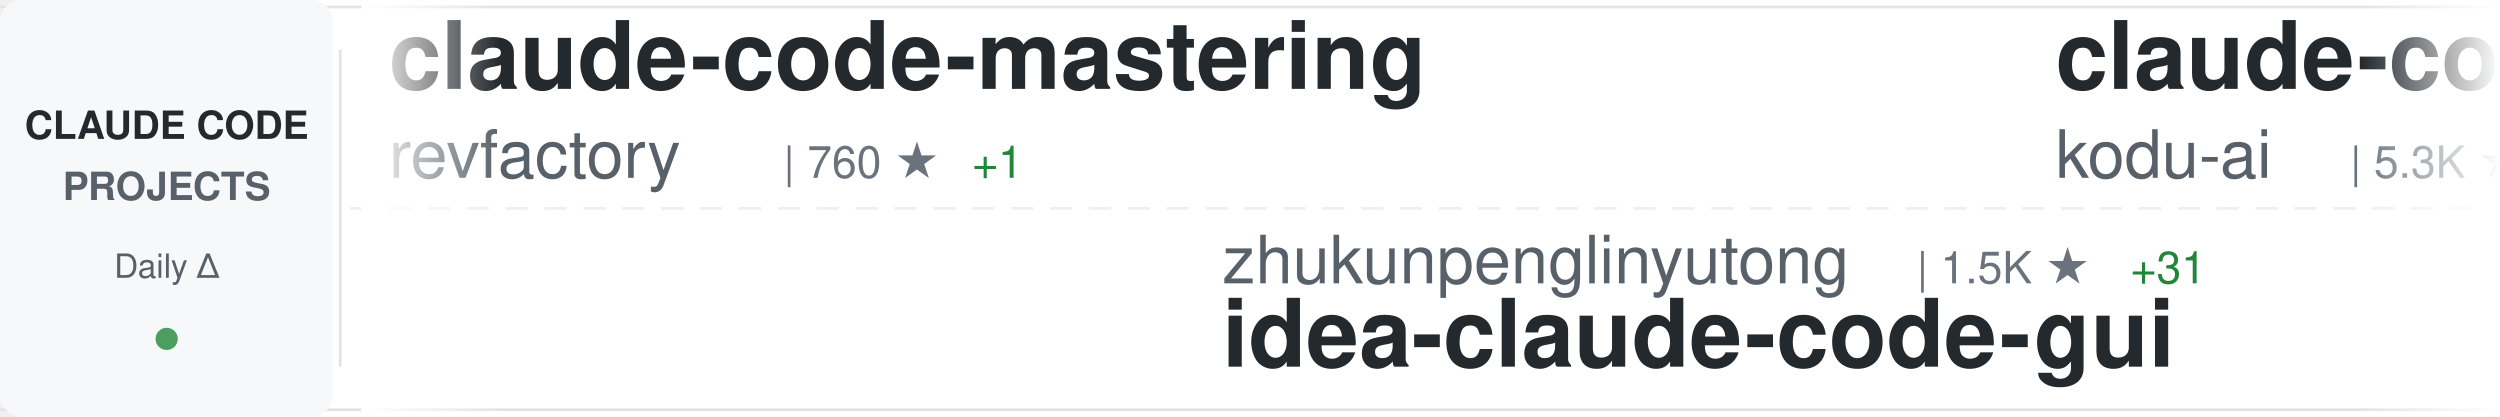
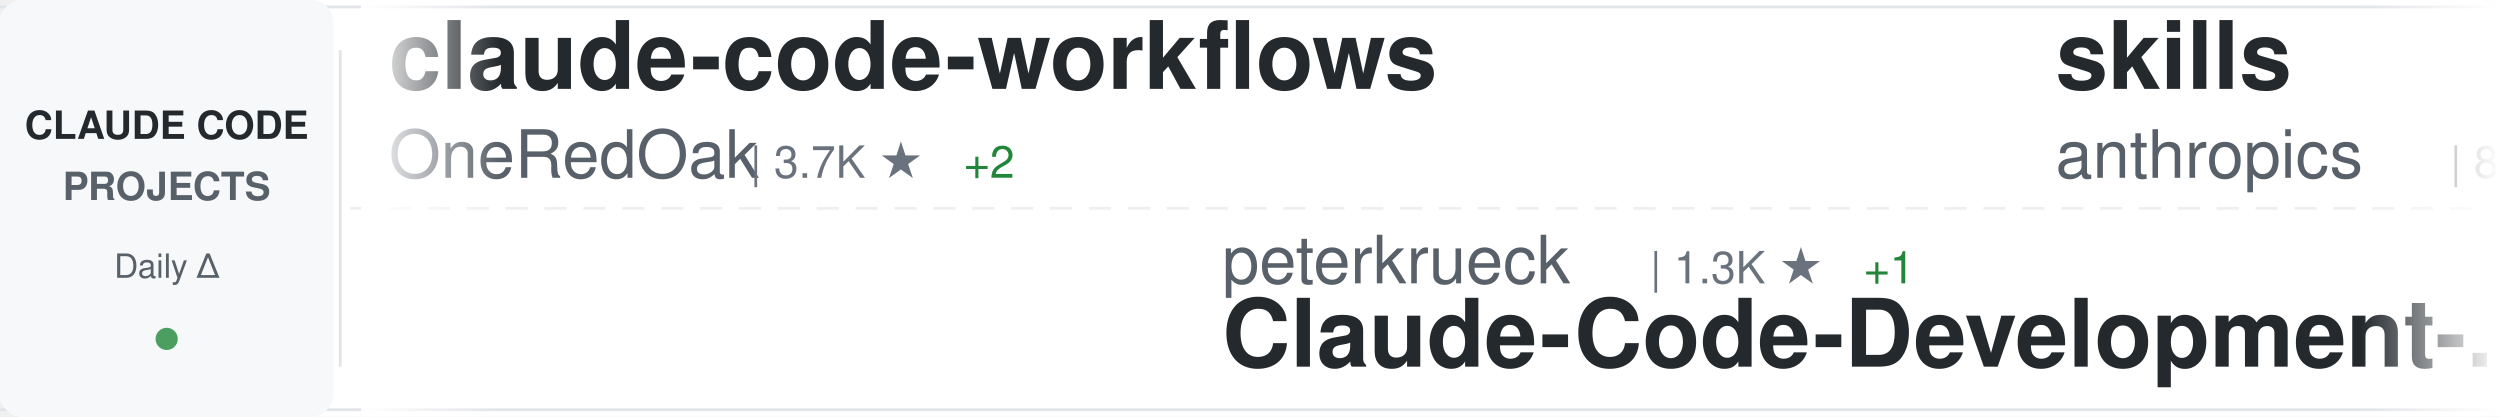
<svg xmlns="http://www.w3.org/2000/svg" width="900" height="150">
  <defs>
    <linearGradient id="awesomeLeftFade" x1="0%" y1="0%" x2="100%" y2="0%">
      <stop offset="0%" style="stop-color:#ffffff;stop-opacity:1" />
      <stop offset="100%" style="stop-color:#ffffff;stop-opacity:0" />
    </linearGradient>
    <linearGradient id="awesomeRightFade" x1="0%" y1="0%" x2="100%" y2="0%">
      <stop offset="0%" style="stop-color:#ffffff;stop-opacity:0" />
      <stop offset="100%" style="stop-color:#ffffff;stop-opacity:1" />
    </linearGradient>
  </defs>
  <rect width="900" height="150" fill="#ffffff" rx="8" />
  <rect x="0" y="2" width="900" height="1" fill="#e1e4e8" />
  <rect x="0" y="147" width="900" height="1" fill="#e1e4e8" />
  <line x1="0" y1="75" x2="900" y2="75" stroke="#e1e4e8" stroke-width="1" stroke-dasharray="8 6" opacity="0.6" />
  <rect x="0" y="0" width="120" height="150" fill="#f6f8fa" rx="8" />
  <text x="60" y="50" font-family="-apple-system, BlinkMacSystemFont, 'Segoe UI', Helvetica, Arial, sans-serif" font-size="14" font-weight="600" fill="#24292e" text-anchor="middle">CLAUDE CODE</text>
  <text x="60" y="72" font-family="-apple-system, BlinkMacSystemFont, 'Segoe UI', Helvetica, Arial, sans-serif" font-size="14" font-weight="600" fill="#586069" text-anchor="middle">PROJECTS</text>
  <text x="60" y="100" font-family="-apple-system, BlinkMacSystemFont, 'Segoe UI', Helvetica, Arial, sans-serif" font-size="12" font-weight="500" fill="#586069" text-anchor="middle">Daily Δ</text>
  <circle cx="60" cy="122" r="4" fill="#22863a" opacity="0.8" />
  <rect x="122" y="18" width="1" height="114" fill="#e1e4e8" />
  <clipPath id="awesomeTickerClip">
    <rect x="130" y="0" width="770" height="150" />
  </clipPath>
  <g clip-path="url(#awesomeTickerClip)">
    <g id="awesomeTickerItems">
      <animateTransform attributeName="transform" attributeType="XML" type="translate" from="0 0" to="-3000 0" dur="54s" repeatCount="indefinite" />
      <g transform="translate(0, 0)">
-         <text x="140" y="32" font-family="-apple-system, BlinkMacSystemFont, 'Segoe UI', Helvetica, Arial, sans-serif" font-size="34" font-weight="600" fill="#24292e">claude-code-mastering</text>
-         <text x="140" y="64" font-family="-apple-system, BlinkMacSystemFont, 'Segoe UI', Helvetica, Arial, sans-serif" font-size="24" font-weight="400" fill="#586069">revfactory</text>
-         <text x="282" y="64" font-family="-apple-system, BlinkMacSystemFont, 'Segoe UI', Helvetica, Arial, sans-serif" font-size="16" font-weight="500" fill="#6a737d">| 760 ★</text>
-         <text x="350" y="64" font-family="-apple-system, BlinkMacSystemFont, 'Segoe UI', Helvetica, Arial, sans-serif" font-size="16" font-weight="500" fill="#22863a"> +1</text>
+         <text x="140" y="32" font-family="-apple-system, BlinkMacSystemFont, 'Segoe UI', Helvetica, Arial, sans-serif" font-size="34" font-weight="600" fill="#24292e">claude-code-workflows</text>
+         <text x="140" y="64" font-family="-apple-system, BlinkMacSystemFont, 'Segoe UI', Helvetica, Arial, sans-serif" font-size="24" font-weight="400" fill="#586069">OneRedOak</text>
+         <text x="270" y="64" font-family="-apple-system, BlinkMacSystemFont, 'Segoe UI', Helvetica, Arial, sans-serif" font-size="16" font-weight="500" fill="#6a737d">| 3.7K ★</text>
+         <text x="347" y="64" font-family="-apple-system, BlinkMacSystemFont, 'Segoe UI', Helvetica, Arial, sans-serif" font-size="16" font-weight="500" fill="#22863a"> +2</text>
      </g>
      <g transform="translate(300, 0)">
-         <text x="140" y="102" font-family="-apple-system, BlinkMacSystemFont, 'Segoe UI', Helvetica, Arial, sans-serif" font-size="24" font-weight="400" fill="#586069">zhukunpenglinyutong</text>
-         <text x="390" y="102" font-family="-apple-system, BlinkMacSystemFont, 'Segoe UI', Helvetica, Arial, sans-serif" font-size="16" font-weight="500" fill="#6a737d">| 1.5K ★</text>
-         <text x="467" y="102" font-family="-apple-system, BlinkMacSystemFont, 'Segoe UI', Helvetica, Arial, sans-serif" font-size="16" font-weight="500" fill="#22863a"> +31</text>
-         <text x="140" y="132" font-family="-apple-system, BlinkMacSystemFont, 'Segoe UI', Helvetica, Arial, sans-serif" font-size="34" font-weight="600" fill="#24292e">idea-claude-code-gui</text>
+         <text x="140" y="102" font-family="-apple-system, BlinkMacSystemFont, 'Segoe UI', Helvetica, Arial, sans-serif" font-size="24" font-weight="400" fill="#586069">peterkrueck</text>
+         <text x="294" y="102" font-family="-apple-system, BlinkMacSystemFont, 'Segoe UI', Helvetica, Arial, sans-serif" font-size="16" font-weight="500" fill="#6a737d">| 1.3K ★</text>
+         <text x="371" y="102" font-family="-apple-system, BlinkMacSystemFont, 'Segoe UI', Helvetica, Arial, sans-serif" font-size="16" font-weight="500" fill="#22863a"> +1</text>
+         <text x="140" y="132" font-family="-apple-system, BlinkMacSystemFont, 'Segoe UI', Helvetica, Arial, sans-serif" font-size="34" font-weight="600" fill="#24292e">Claude-Code-Development-...</text>
      </g>
      <g transform="translate(600, 0)">
-         <text x="140" y="32" font-family="-apple-system, BlinkMacSystemFont, 'Segoe UI', Helvetica, Arial, sans-serif" font-size="34" font-weight="600" fill="#24292e">claude-coder</text>
-         <text x="140" y="64" font-family="-apple-system, BlinkMacSystemFont, 'Segoe UI', Helvetica, Arial, sans-serif" font-size="24" font-weight="400" fill="#586069">kodu-ai</text>
-         <text x="246" y="64" font-family="-apple-system, BlinkMacSystemFont, 'Segoe UI', Helvetica, Arial, sans-serif" font-size="16" font-weight="500" fill="#6a737d">| 5.3K ★</text>
-         <text x="323" y="64" font-family="-apple-system, BlinkMacSystemFont, 'Segoe UI', Helvetica, Arial, sans-serif" font-size="16" font-weight="500" fill="#22863a"> +1</text>
+         <text x="140" y="32" font-family="-apple-system, BlinkMacSystemFont, 'Segoe UI', Helvetica, Arial, sans-serif" font-size="34" font-weight="600" fill="#24292e">skills</text>
+         <text x="140" y="64" font-family="-apple-system, BlinkMacSystemFont, 'Segoe UI', Helvetica, Arial, sans-serif" font-size="24" font-weight="400" fill="#586069">anthropics</text>
+         <text x="282" y="64" font-family="-apple-system, BlinkMacSystemFont, 'Segoe UI', Helvetica, Arial, sans-serif" font-size="16" font-weight="500" fill="#6a737d">| 84.5K ★</text>
+         <text x="368" y="64" font-family="-apple-system, BlinkMacSystemFont, 'Segoe UI', Helvetica, Arial, sans-serif" font-size="16" font-weight="500" fill="#22863a"> +1.2K</text>
      </g>
      <g transform="translate(900, 0)">
-         <text x="140" y="102" font-family="-apple-system, BlinkMacSystemFont, 'Segoe UI', Helvetica, Arial, sans-serif" font-size="24" font-weight="400" fill="#586069">peterkrueck</text>
-         <text x="294" y="102" font-family="-apple-system, BlinkMacSystemFont, 'Segoe UI', Helvetica, Arial, sans-serif" font-size="16" font-weight="500" fill="#6a737d">| 1.3K ★</text>
-         <text x="371" y="102" font-family="-apple-system, BlinkMacSystemFont, 'Segoe UI', Helvetica, Arial, sans-serif" font-size="16" font-weight="500" fill="#22863a"> +2</text>
-         <text x="140" y="132" font-family="-apple-system, BlinkMacSystemFont, 'Segoe UI', Helvetica, Arial, sans-serif" font-size="34" font-weight="600" fill="#24292e">Claude-Code-Development-...</text>
+         <text x="140" y="102" font-family="-apple-system, BlinkMacSystemFont, 'Segoe UI', Helvetica, Arial, sans-serif" font-size="24" font-weight="400" fill="#586069">kodu-ai</text>
+         <text x="246" y="102" font-family="-apple-system, BlinkMacSystemFont, 'Segoe UI', Helvetica, Arial, sans-serif" font-size="16" font-weight="500" fill="#6a737d">| 5.3K ★</text>
+         <text x="140" y="132" font-family="-apple-system, BlinkMacSystemFont, 'Segoe UI', Helvetica, Arial, sans-serif" font-size="34" font-weight="600" fill="#24292e">claude-coder</text>
      </g>
      <g transform="translate(1200, 0)">
-         <text x="140" y="32" font-family="-apple-system, BlinkMacSystemFont, 'Segoe UI', Helvetica, Arial, sans-serif" font-size="34" font-weight="600" fill="#24292e">Claude-Code-Remote</text>
-         <text x="140" y="64" font-family="-apple-system, BlinkMacSystemFont, 'Segoe UI', Helvetica, Arial, sans-serif" font-size="24" font-weight="400" fill="#586069">JessyTsui</text>
-         <text x="270" y="64" font-family="-apple-system, BlinkMacSystemFont, 'Segoe UI', Helvetica, Arial, sans-serif" font-size="16" font-weight="500" fill="#6a737d">| 1.1K ★</text>
-         <text x="347" y="64" font-family="-apple-system, BlinkMacSystemFont, 'Segoe UI', Helvetica, Arial, sans-serif" font-size="16" font-weight="500" fill="#22863a"> +5</text>
+         <text x="140" y="32" font-family="-apple-system, BlinkMacSystemFont, 'Segoe UI', Helvetica, Arial, sans-serif" font-size="34" font-weight="600" fill="#24292e">cc</text>
+         <text x="140" y="64" font-family="-apple-system, BlinkMacSystemFont, 'Segoe UI', Helvetica, Arial, sans-serif" font-size="24" font-weight="400" fill="#586069">kn1026</text>
+         <text x="234" y="64" font-family="-apple-system, BlinkMacSystemFont, 'Segoe UI', Helvetica, Arial, sans-serif" font-size="16" font-weight="500" fill="#6a737d">| 704 ★</text>
      </g>
      <g transform="translate(1500, 0)">
-         <text x="140" y="102" font-family="-apple-system, BlinkMacSystemFont, 'Segoe UI', Helvetica, Arial, sans-serif" font-size="24" font-weight="400" fill="#586069">qwibitai</text>
-         <text x="258" y="102" font-family="-apple-system, BlinkMacSystemFont, 'Segoe UI', Helvetica, Arial, sans-serif" font-size="16" font-weight="500" fill="#6a737d">| 18.9K ★</text>
-         <text x="344" y="102" font-family="-apple-system, BlinkMacSystemFont, 'Segoe UI', Helvetica, Arial, sans-serif" font-size="16" font-weight="500" fill="#22863a"> +564</text>
-         <text x="140" y="132" font-family="-apple-system, BlinkMacSystemFont, 'Segoe UI', Helvetica, Arial, sans-serif" font-size="34" font-weight="600" fill="#24292e">nanoclaw</text>
+         <text x="140" y="102" font-family="-apple-system, BlinkMacSystemFont, 'Segoe UI', Helvetica, Arial, sans-serif" font-size="24" font-weight="400" fill="#586069">anomalyco</text>
+         <text x="270" y="102" font-family="-apple-system, BlinkMacSystemFont, 'Segoe UI', Helvetica, Arial, sans-serif" font-size="16" font-weight="500" fill="#6a737d">| 116.3K ★</text>
+         <text x="365" y="102" font-family="-apple-system, BlinkMacSystemFont, 'Segoe UI', Helvetica, Arial, sans-serif" font-size="16" font-weight="500" fill="#22863a"> +732</text>
+         <text x="140" y="132" font-family="-apple-system, BlinkMacSystemFont, 'Segoe UI', Helvetica, Arial, sans-serif" font-size="34" font-weight="600" fill="#24292e">opencode</text>
      </g>
      <g transform="translate(1800, 0)">
-         <text x="140" y="32" font-family="-apple-system, BlinkMacSystemFont, 'Segoe UI', Helvetica, Arial, sans-serif" font-size="34" font-weight="600" fill="#24292e">claude-code-telegram</text>
-         <text x="140" y="64" font-family="-apple-system, BlinkMacSystemFont, 'Segoe UI', Helvetica, Arial, sans-serif" font-size="24" font-weight="400" fill="#586069">RichardAtCT</text>
-         <text x="294" y="64" font-family="-apple-system, BlinkMacSystemFont, 'Segoe UI', Helvetica, Arial, sans-serif" font-size="16" font-weight="500" fill="#6a737d">| 1.9K ★</text>
-         <text x="371" y="64" font-family="-apple-system, BlinkMacSystemFont, 'Segoe UI', Helvetica, Arial, sans-serif" font-size="16" font-weight="500" fill="#22863a"> +28</text>
+         <text x="140" y="32" font-family="-apple-system, BlinkMacSystemFont, 'Segoe UI', Helvetica, Arial, sans-serif" font-size="34" font-weight="600" fill="#24292e">claude-code-sub-agents</text>
+         <text x="140" y="64" font-family="-apple-system, BlinkMacSystemFont, 'Segoe UI', Helvetica, Arial, sans-serif" font-size="24" font-weight="400" fill="#586069">lst97</text>
+         <text x="222" y="64" font-family="-apple-system, BlinkMacSystemFont, 'Segoe UI', Helvetica, Arial, sans-serif" font-size="16" font-weight="500" fill="#6a737d">| 1.4K ★</text>
+         <text x="299" y="64" font-family="-apple-system, BlinkMacSystemFont, 'Segoe UI', Helvetica, Arial, sans-serif" font-size="16" font-weight="500" fill="#22863a"> +2</text>
      </g>
      <g transform="translate(2100, 0)">
        <text x="140" y="102" font-family="-apple-system, BlinkMacSystemFont, 'Segoe UI', Helvetica, Arial, sans-serif" font-size="24" font-weight="400" fill="#586069">winfunc</text>
        <text x="246" y="102" font-family="-apple-system, BlinkMacSystemFont, 'Segoe UI', Helvetica, Arial, sans-serif" font-size="16" font-weight="500" fill="#6a737d">| 20.8K ★</text>
-         <text x="332" y="102" font-family="-apple-system, BlinkMacSystemFont, 'Segoe UI', Helvetica, Arial, sans-serif" font-size="16" font-weight="500" fill="#22863a"> +18</text>
+         <text x="332" y="102" font-family="-apple-system, BlinkMacSystemFont, 'Segoe UI', Helvetica, Arial, sans-serif" font-size="16" font-weight="500" fill="#22863a"> +19</text>
        <text x="140" y="132" font-family="-apple-system, BlinkMacSystemFont, 'Segoe UI', Helvetica, Arial, sans-serif" font-size="34" font-weight="600" fill="#24292e">opcode</text>
      </g>
      <g transform="translate(2400, 0)">
-         <text x="140" y="32" font-family="-apple-system, BlinkMacSystemFont, 'Segoe UI', Helvetica, Arial, sans-serif" font-size="34" font-weight="600" fill="#24292e">CLIProxyAPI</text>
-         <text x="140" y="64" font-family="-apple-system, BlinkMacSystemFont, 'Segoe UI', Helvetica, Arial, sans-serif" font-size="24" font-weight="400" fill="#586069">router-for-me</text>
-         <text x="318" y="64" font-family="-apple-system, BlinkMacSystemFont, 'Segoe UI', Helvetica, Arial, sans-serif" font-size="16" font-weight="500" fill="#6a737d">| 13.3K ★</text>
-         <text x="404" y="64" font-family="-apple-system, BlinkMacSystemFont, 'Segoe UI', Helvetica, Arial, sans-serif" font-size="16" font-weight="500" fill="#22863a"> +278</text>
+         <text x="140" y="32" font-family="-apple-system, BlinkMacSystemFont, 'Segoe UI', Helvetica, Arial, sans-serif" font-size="34" font-weight="600" fill="#24292e">free-claude-code</text>
+         <text x="140" y="64" font-family="-apple-system, BlinkMacSystemFont, 'Segoe UI', Helvetica, Arial, sans-serif" font-size="24" font-weight="400" fill="#586069">Alishahryar1</text>
+         <text x="306" y="64" font-family="-apple-system, BlinkMacSystemFont, 'Segoe UI', Helvetica, Arial, sans-serif" font-size="16" font-weight="500" fill="#6a737d">| 793 ★</text>
+         <text x="374" y="64" font-family="-apple-system, BlinkMacSystemFont, 'Segoe UI', Helvetica, Arial, sans-serif" font-size="16" font-weight="500" fill="#22863a"> +14</text>
      </g>
      <g transform="translate(2700, 0)">
-         <text x="140" y="102" font-family="-apple-system, BlinkMacSystemFont, 'Segoe UI', Helvetica, Arial, sans-serif" font-size="24" font-weight="400" fill="#586069">shanraisshan</text>
-         <text x="306" y="102" font-family="-apple-system, BlinkMacSystemFont, 'Segoe UI', Helvetica, Arial, sans-serif" font-size="16" font-weight="500" fill="#6a737d">| 9.2K ★</text>
-         <text x="383" y="102" font-family="-apple-system, BlinkMacSystemFont, 'Segoe UI', Helvetica, Arial, sans-serif" font-size="16" font-weight="500" fill="#22863a"> +1.4K</text>
-         <text x="140" y="132" font-family="-apple-system, BlinkMacSystemFont, 'Segoe UI', Helvetica, Arial, sans-serif" font-size="34" font-weight="600" fill="#24292e">claude-code-best-practic...</text>
+         <text x="140" y="102" font-family="-apple-system, BlinkMacSystemFont, 'Segoe UI', Helvetica, Arial, sans-serif" font-size="24" font-weight="400" fill="#586069">danielmiessler</text>
+         <text x="330" y="102" font-family="-apple-system, BlinkMacSystemFont, 'Segoe UI', Helvetica, Arial, sans-serif" font-size="16" font-weight="500" fill="#6a737d">| 9.5K ★</text>
+         <text x="407" y="102" font-family="-apple-system, BlinkMacSystemFont, 'Segoe UI', Helvetica, Arial, sans-serif" font-size="16" font-weight="500" fill="#22863a"> +47</text>
+         <text x="140" y="132" font-family="-apple-system, BlinkMacSystemFont, 'Segoe UI', Helvetica, Arial, sans-serif" font-size="34" font-weight="600" fill="#24292e">Personal_AI_Infrastructu...</text>
      </g>
      <g transform="translate(3000, 0)">
-         <text x="140" y="32" font-family="-apple-system, BlinkMacSystemFont, 'Segoe UI', Helvetica, Arial, sans-serif" font-size="34" font-weight="600" fill="#24292e">claude-code-mastering</text>
-         <text x="140" y="64" font-family="-apple-system, BlinkMacSystemFont, 'Segoe UI', Helvetica, Arial, sans-serif" font-size="24" font-weight="400" fill="#586069">revfactory</text>
-         <text x="282" y="64" font-family="-apple-system, BlinkMacSystemFont, 'Segoe UI', Helvetica, Arial, sans-serif" font-size="16" font-weight="500" fill="#6a737d">| 760 ★</text>
-         <text x="350" y="64" font-family="-apple-system, BlinkMacSystemFont, 'Segoe UI', Helvetica, Arial, sans-serif" font-size="16" font-weight="500" fill="#22863a"> +1</text>
+         <text x="140" y="32" font-family="-apple-system, BlinkMacSystemFont, 'Segoe UI', Helvetica, Arial, sans-serif" font-size="34" font-weight="600" fill="#24292e">claude-code-workflows</text>
+         <text x="140" y="64" font-family="-apple-system, BlinkMacSystemFont, 'Segoe UI', Helvetica, Arial, sans-serif" font-size="24" font-weight="400" fill="#586069">OneRedOak</text>
+         <text x="270" y="64" font-family="-apple-system, BlinkMacSystemFont, 'Segoe UI', Helvetica, Arial, sans-serif" font-size="16" font-weight="500" fill="#6a737d">| 3.7K ★</text>
+         <text x="347" y="64" font-family="-apple-system, BlinkMacSystemFont, 'Segoe UI', Helvetica, Arial, sans-serif" font-size="16" font-weight="500" fill="#22863a"> +2</text>
      </g>
      <g transform="translate(3300, 0)">
-         <text x="140" y="102" font-family="-apple-system, BlinkMacSystemFont, 'Segoe UI', Helvetica, Arial, sans-serif" font-size="24" font-weight="400" fill="#586069">zhukunpenglinyutong</text>
-         <text x="390" y="102" font-family="-apple-system, BlinkMacSystemFont, 'Segoe UI', Helvetica, Arial, sans-serif" font-size="16" font-weight="500" fill="#6a737d">| 1.5K ★</text>
-         <text x="467" y="102" font-family="-apple-system, BlinkMacSystemFont, 'Segoe UI', Helvetica, Arial, sans-serif" font-size="16" font-weight="500" fill="#22863a"> +31</text>
-         <text x="140" y="132" font-family="-apple-system, BlinkMacSystemFont, 'Segoe UI', Helvetica, Arial, sans-serif" font-size="34" font-weight="600" fill="#24292e">idea-claude-code-gui</text>
+         <text x="140" y="102" font-family="-apple-system, BlinkMacSystemFont, 'Segoe UI', Helvetica, Arial, sans-serif" font-size="24" font-weight="400" fill="#586069">peterkrueck</text>
+         <text x="294" y="102" font-family="-apple-system, BlinkMacSystemFont, 'Segoe UI', Helvetica, Arial, sans-serif" font-size="16" font-weight="500" fill="#6a737d">| 1.3K ★</text>
+         <text x="371" y="102" font-family="-apple-system, BlinkMacSystemFont, 'Segoe UI', Helvetica, Arial, sans-serif" font-size="16" font-weight="500" fill="#22863a"> +1</text>
+         <text x="140" y="132" font-family="-apple-system, BlinkMacSystemFont, 'Segoe UI', Helvetica, Arial, sans-serif" font-size="34" font-weight="600" fill="#24292e">Claude-Code-Development-...</text>
      </g>
      <g transform="translate(3600, 0)">
-         <text x="140" y="32" font-family="-apple-system, BlinkMacSystemFont, 'Segoe UI', Helvetica, Arial, sans-serif" font-size="34" font-weight="600" fill="#24292e">claude-coder</text>
-         <text x="140" y="64" font-family="-apple-system, BlinkMacSystemFont, 'Segoe UI', Helvetica, Arial, sans-serif" font-size="24" font-weight="400" fill="#586069">kodu-ai</text>
-         <text x="246" y="64" font-family="-apple-system, BlinkMacSystemFont, 'Segoe UI', Helvetica, Arial, sans-serif" font-size="16" font-weight="500" fill="#6a737d">| 5.3K ★</text>
-         <text x="323" y="64" font-family="-apple-system, BlinkMacSystemFont, 'Segoe UI', Helvetica, Arial, sans-serif" font-size="16" font-weight="500" fill="#22863a"> +1</text>
+         <text x="140" y="32" font-family="-apple-system, BlinkMacSystemFont, 'Segoe UI', Helvetica, Arial, sans-serif" font-size="34" font-weight="600" fill="#24292e">skills</text>
+         <text x="140" y="64" font-family="-apple-system, BlinkMacSystemFont, 'Segoe UI', Helvetica, Arial, sans-serif" font-size="24" font-weight="400" fill="#586069">anthropics</text>
+         <text x="282" y="64" font-family="-apple-system, BlinkMacSystemFont, 'Segoe UI', Helvetica, Arial, sans-serif" font-size="16" font-weight="500" fill="#6a737d">| 84.5K ★</text>
+         <text x="368" y="64" font-family="-apple-system, BlinkMacSystemFont, 'Segoe UI', Helvetica, Arial, sans-serif" font-size="16" font-weight="500" fill="#22863a"> +1.2K</text>
      </g>
      <g transform="translate(3900, 0)">
-         <text x="140" y="102" font-family="-apple-system, BlinkMacSystemFont, 'Segoe UI', Helvetica, Arial, sans-serif" font-size="24" font-weight="400" fill="#586069">peterkrueck</text>
-         <text x="294" y="102" font-family="-apple-system, BlinkMacSystemFont, 'Segoe UI', Helvetica, Arial, sans-serif" font-size="16" font-weight="500" fill="#6a737d">| 1.3K ★</text>
-         <text x="371" y="102" font-family="-apple-system, BlinkMacSystemFont, 'Segoe UI', Helvetica, Arial, sans-serif" font-size="16" font-weight="500" fill="#22863a"> +2</text>
-         <text x="140" y="132" font-family="-apple-system, BlinkMacSystemFont, 'Segoe UI', Helvetica, Arial, sans-serif" font-size="34" font-weight="600" fill="#24292e">Claude-Code-Development-...</text>
+         <text x="140" y="102" font-family="-apple-system, BlinkMacSystemFont, 'Segoe UI', Helvetica, Arial, sans-serif" font-size="24" font-weight="400" fill="#586069">kodu-ai</text>
+         <text x="246" y="102" font-family="-apple-system, BlinkMacSystemFont, 'Segoe UI', Helvetica, Arial, sans-serif" font-size="16" font-weight="500" fill="#6a737d">| 5.3K ★</text>
+         <text x="140" y="132" font-family="-apple-system, BlinkMacSystemFont, 'Segoe UI', Helvetica, Arial, sans-serif" font-size="34" font-weight="600" fill="#24292e">claude-coder</text>
      </g>
    </g>
  </g>
  <rect x="130" y="0" width="50" height="150" fill="url(#awesomeLeftFade)" />
  <rect x="850" y="0" width="50" height="150" fill="url(#awesomeRightFade)" />
</svg>
